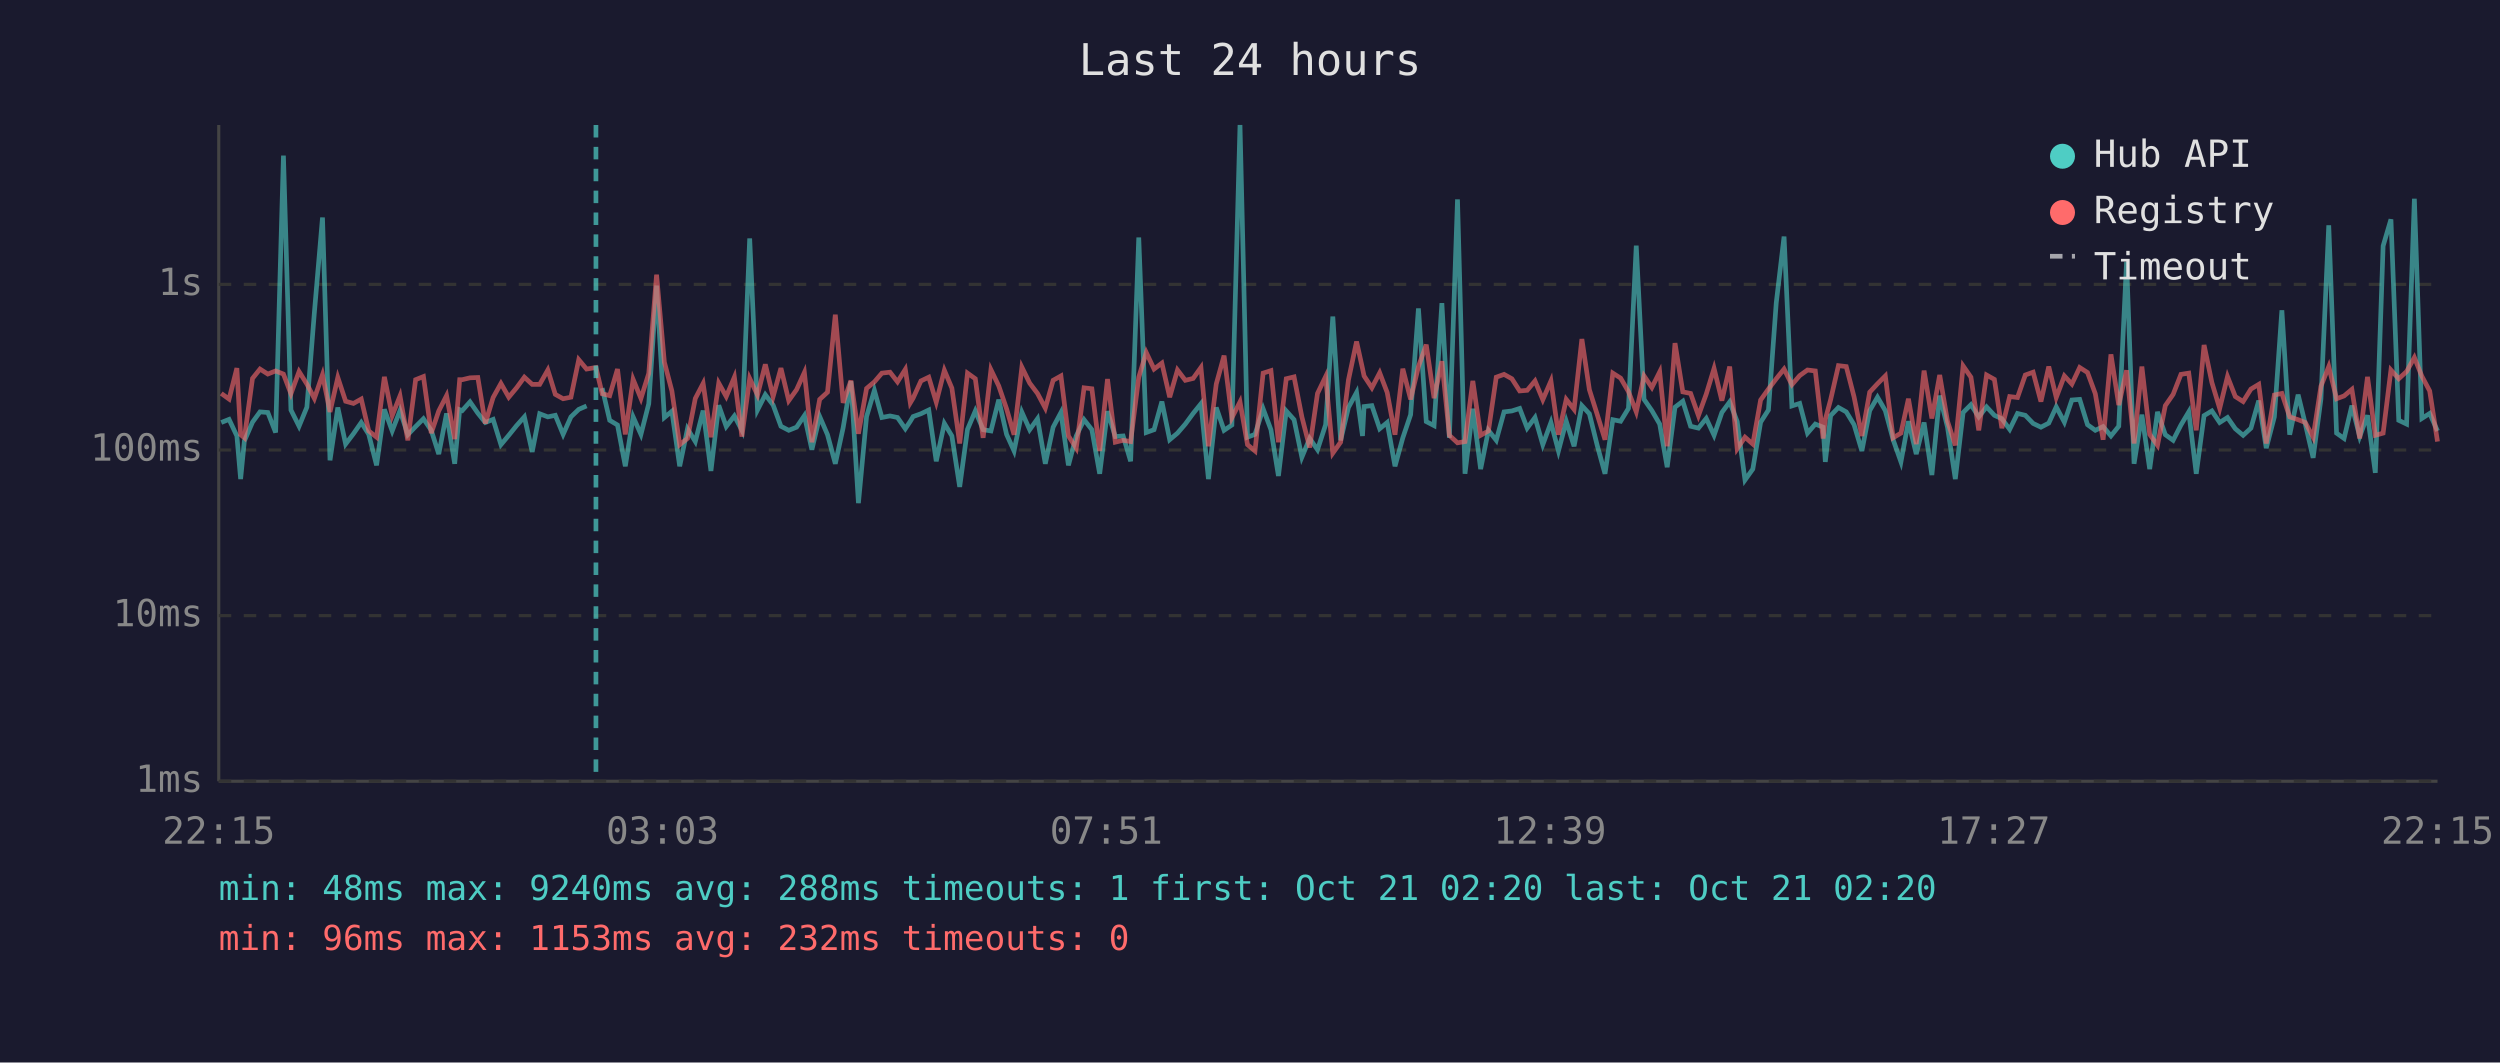
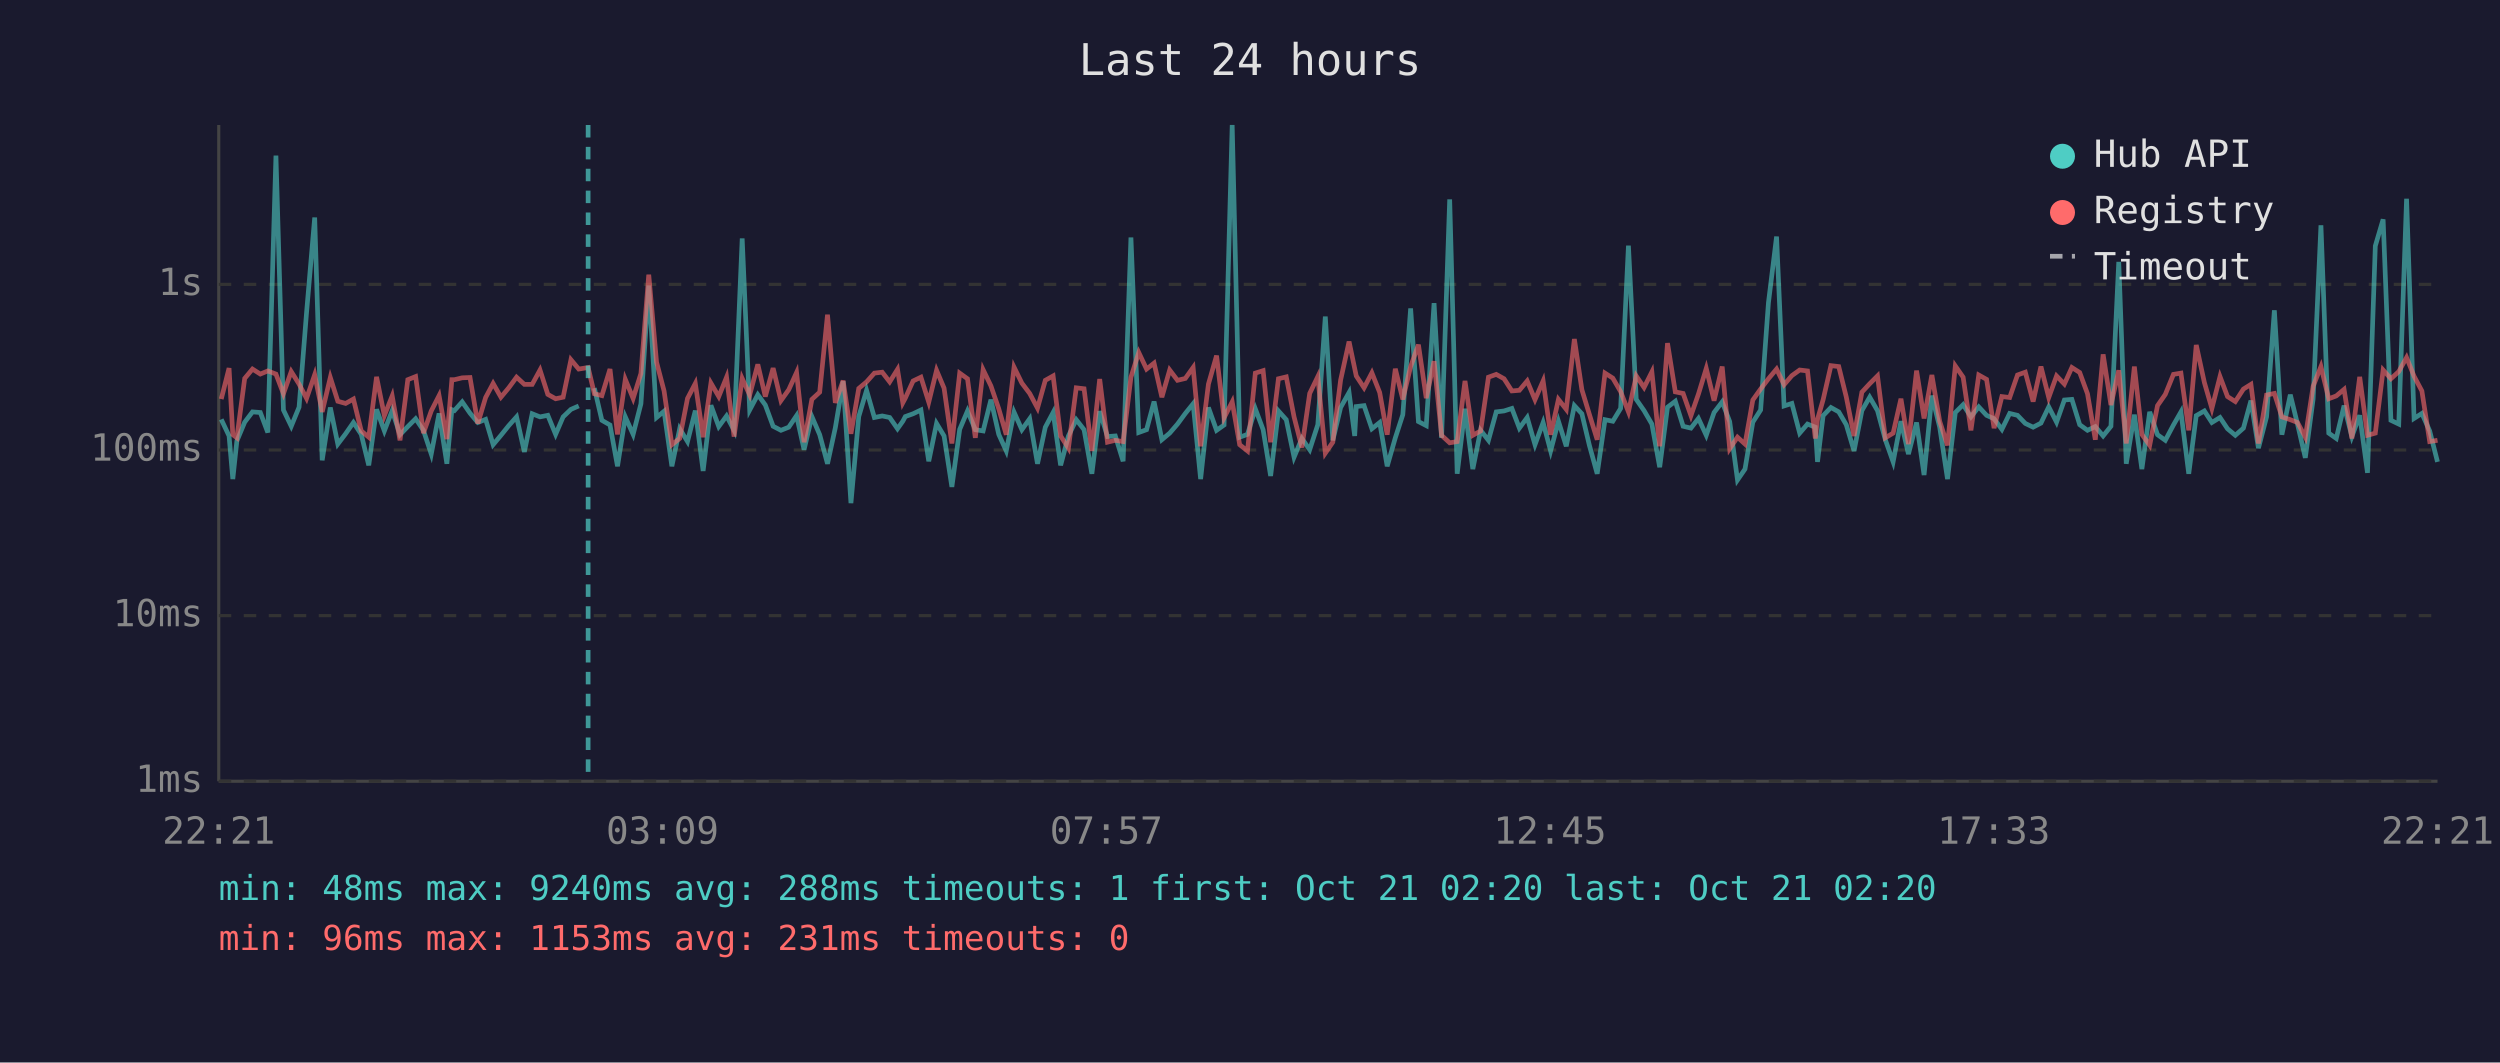
<svg xmlns="http://www.w3.org/2000/svg" viewBox="0 0 800 340" font-family="monospace" font-size="12">
  <rect width="800" height="340" fill="#1a1a2e" />
  <text x="400" y="24" fill="#e0e0e0" font-size="14" text-anchor="middle">Last 24 hours</text>
  <line x1="70" y1="40" x2="70" y2="250" stroke="#444" stroke-width="1" />
  <line x1="70" y1="250" x2="780" y2="250" stroke="#444" stroke-width="1" />
  <line x1="70" y1="250" x2="780" y2="250" stroke="#333" stroke-width="1" stroke-dasharray="4" />
  <text x="65" y="250" fill="#888" text-anchor="end" dominant-baseline="middle">1ms</text>
  <line x1="70" y1="197" x2="780" y2="197" stroke="#333" stroke-width="1" stroke-dasharray="4" />
  <text x="65" y="197" fill="#888" text-anchor="end" dominant-baseline="middle">10ms</text>
  <line x1="70" y1="144" x2="780" y2="144" stroke="#333" stroke-width="1" stroke-dasharray="4" />
  <text x="65" y="144" fill="#888" text-anchor="end" dominant-baseline="middle">100ms</text>
  <line x1="70" y1="91" x2="780" y2="91" stroke="#333" stroke-width="1" stroke-dasharray="4" />
  <text x="65" y="91" fill="#888" text-anchor="end" dominant-baseline="middle">1s</text>
-   <text x="70" y="270" fill="#888" text-anchor="middle">22:15</text>
-   <text x="212" y="270" fill="#888" text-anchor="middle">03:03</text>
-   <text x="354" y="270" fill="#888" text-anchor="middle">07:51</text>
-   <text x="496" y="270" fill="#888" text-anchor="middle">12:39</text>
-   <text x="638" y="270" fill="#888" text-anchor="middle">17:27</text>
-   <text x="780" y="270" fill="#888" text-anchor="middle">22:15</text>
-   <polyline points="70.8,135.2 73.3,134.2 75.8,139.5 77.0,153.3 78.2,141.1 80.8,135.1 83.2,131.8 85.7,132.0 88.2,138.4 90.7,49.8 93.1,131.2 95.7,136.4 98.2,130.3 100.6,100.0 103.2,69.6 105.6,147.3 108.1,130.4 110.6,142.1 113.1,138.8 115.6,135.2 118.0,139.0 120.5,148.9 123.0,131.0 125.5,137.9 128.0,131.4 130.5,139.1 133.0,136.5 135.5,134.0 138.0,137.7 140.4,145.3 142.9,132.3 145.5,148.4 147.1,131.1 147.9,131.4 150.4,128.6 152.9,132.2 155.3,135.2 157.8,134.2 160.3,142.3 162.8,139.3 165.3,136.2 167.8,133.4 170.3,144.6 172.7,132.4 175.3,133.4 177.7,132.9 180.2,139.0 182.7,133.4 185.2,131.0 187.7,129.9" fill="none" stroke="#4ecdc4" stroke-width="1.5" opacity="0.6" />
-   <polyline points="192.7,124.2 195.1,134.5 197.6,136.0 200.1,149.2 202.6,133.4 205.1,139.0 207.6,129.2 210.1,91.4 212.6,133.6 215.0,131.6 217.5,149.2 220.0,137.2 222.5,141.3 225.0,131.4 227.5,150.7 230.0,129.7 232.4,136.5 235.0,133.1 237.4,137.7 239.9,76.3 242.4,131.2 244.9,126.3 247.4,129.6 249.9,136.4 252.4,137.7 254.9,136.7 257.4,133.0 259.8,143.9 262.3,133.3 264.8,139.1 267.3,148.4 269.8,136.9 272.3,122.0 274.7,161.0 277.3,133.3 279.8,124.9 282.2,133.6 284.8,133.1 287.2,133.6 289.7,137.2 291.3,134.8 292.2,133.3 294.7,132.4 297.2,131.2 299.6,147.6 302.2,135.5 304.6,139.5 307.1,155.8 309.6,137.4 312.1,131.5 314.6,137.5 317.1,137.9 319.6,127.9 322.1,139.0 324.5,144.3 327.0,131.9 329.5,137.5 332.0,134.0 334.5,148.4 337.0,136.7 339.5,132.0 341.9,148.9 344.4,139.5 346.9,134.3 349.4,137.5 351.9,151.6 354.4,131.6 356.9,139.7 359.4,139.5 361.8,147.6 364.4,76.0 366.8,138.4 369.3,137.5 371.8,128.5 374.3,140.7 376.8,138.6 379.3,135.7 381.8,132.3 384.3,129.2 386.7,153.3 389.2,130.4 391.7,137.7 394.2,136.0 396.8,40.0 399.2,139.9 401.6,139.0 404.2,130.8 406.7,137.5 409.1,152.3 411.6,131.5 414.1,134.3 416.6,146.3 419.1,140.3 421.6,143.9 424.2,135.9 426.5,101.3 429.0,140.9 431.5,130.4 434.1,125.6 436.0,139.5 436.5,130.1 439.0,129.8 441.5,137.2 443.9,135.2 446.4,149.2 448.9,140.1 451.4,132.7 453.9,98.7 456.4,134.9 458.9,136.2 461.4,97.0 463.8,140.1 466.4,63.8 468.8,151.6 471.3,130.8 473.8,150.1 476.3,137.7 478.8,140.9 481.3,131.8 483.8,131.5 486.3,130.7 488.7,137.0 491.2,133.6 493.7,142.3 496.3,135.2 498.7,144.3 501.2,134.8 503.7,142.8 506.2,129.8 508.6,132.4 511.1,142.5 513.6,151.6 516.1,134.3 518.6,134.8 521.1,130.7 523.6,78.6 526.1,127.8 528.6,131.4 531.1,135.7 533.5,149.5 536.0,130.3 538.5,128.4 541.0,136.4 543.5,137.0 546.0,133.9 548.5,139.3 551.0,132.0 553.5,128.6 555.9,134.9 558.4,153.6 560.9,150.1 563.4,135.1 565.9,131.2 568.4,96.9 570.9,75.7 573.4,129.9 575.9,129.1 578.4,138.6 580.9,135.7 583.4,136.7 584.1,147.8 585.8,133.0 588.3,130.4 590.8,131.8 593.3,135.9 595.8,144.3 598.3,131.4 600.8,127.1 603.3,131.4 605.8,140.7 608.3,147.8 610.7,134.8 613.2,145.3 615.7,135.2 618.2,152.0 620.7,126.6 623.2,136.7 625.7,153.3 628.2,132.0 630.7,129.5 633.2,133.4 635.7,130.2 638.2,132.9 640.6,134.0 643.1,137.4 645.6,132.3 648.1,132.9 650.6,135.5 653.1,136.7 655.6,135.4 658.0,130.2 660.6,135.1 663.0,128.0 665.5,127.8 668.0,135.9 670.5,137.7 673.0,136.5 675.5,139.5 678.0,136.4 680.5,83.8 682.9,148.4 685.4,132.7 687.9,150.1 690.4,131.8 692.9,139.1 695.4,140.9 697.9,136.0 700.4,131.8 702.8,151.6 705.3,133.0 707.8,131.5 710.3,135.2 712.8,133.6 715.3,137.2 717.8,139.3 720.3,137.0 722.8,128.2 725.2,143.4 727.8,133.4 730.2,99.3 732.7,139.1 735.4,126.3 737.7,135.7 740.2,146.5 742.7,127.7 745.2,72.1 747.7,138.6 750.1,140.3 752.6,129.8 755.1,139.7 757.6,132.9 760.1,151.3 762.6,78.7 765.1,70.2 767.6,134.5 770.1,135.7 772.6,63.6 775.0,133.9 777.5,132.3 780.0,137.9" fill="none" stroke="#4ecdc4" stroke-width="1.5" opacity="0.6" />
-   <polyline points="70.8,125.9 73.3,127.7 75.8,117.8 77.0,139.1 78.2,140.1 80.8,121.1 83.2,118.1 85.7,119.7 88.2,118.7 90.7,119.7 93.1,126.0 95.7,118.9 98.2,122.9 100.6,127.5 103.2,119.9 105.6,131.8 108.1,120.8 110.6,128.4 113.1,129.1 115.6,127.7 118.0,137.9 120.5,139.9 123.0,120.6 125.5,133.0 128.0,126.7 130.5,140.9 133.0,121.5 135.5,120.5 138.0,138.6 140.4,131.5 142.9,126.6 145.5,140.5 147.1,121.5 147.9,121.5 150.4,120.9 152.9,120.8 155.3,135.5 157.8,127.2 160.3,122.7 162.8,127.1 165.3,124.1 167.8,120.7 170.3,123.0 172.7,123.0 175.3,118.4 177.7,126.2 180.2,127.6 182.7,127.1 185.2,115.1 187.7,118.1 190.7,117.6 192.7,126.0 195.1,126.6 197.6,118.1 200.1,139.0 202.6,121.4 205.1,127.5 207.6,119.5 210.1,87.9 212.6,115.9 215.0,125.1 217.5,142.3 220.0,140.3 222.5,127.5 225.0,122.7 227.5,139.9 230.0,122.6 232.4,126.9 235.0,120.7 237.4,139.7 239.9,121.1 242.4,126.4 244.9,116.6 247.4,126.9 249.9,117.8 252.4,128.2 254.9,124.7 257.4,119.2 259.8,141.5 262.3,127.8 264.8,125.5 267.3,100.7 269.8,128.9 272.3,121.8 274.7,138.8 277.3,124.3 279.8,122.2 282.2,119.4 284.8,119.1 287.2,122.2 289.7,118.2 291.3,128.9 292.2,127.4 294.7,121.9 297.2,120.7 299.6,128.7 302.2,118.5 304.6,124.2 307.1,141.9 309.6,119.4 312.1,121.2 314.6,140.1 317.1,118.3 319.6,123.5 322.1,130.8 324.5,139.1 327.0,117.5 329.5,122.6 332.0,125.9 334.5,130.6 337.0,121.7 339.5,120.3 341.9,139.5 344.4,143.4 346.9,124.1 349.4,124.4 351.9,144.3 354.4,121.3 356.9,141.5 359.4,140.9 361.8,141.3 364.4,120.7 366.8,112.8 369.3,118.1 371.8,116.2 374.3,127.1 376.8,118.4 379.3,121.7 381.8,121.1 384.3,117.6 386.7,142.8 389.2,122.9 391.7,113.8 394.2,133.7 396.8,128.6 399.2,142.3 401.6,144.3 404.2,119.4 406.7,118.6 409.1,141.5 411.6,121.2 414.1,120.6 416.6,133.4 419.1,143.2 421.6,125.9 424.2,120.5 426.5,145.0 429.0,141.5 431.5,121.6 434.1,109.3 436.0,117.9 436.5,120.3 439.0,124.1 441.5,119.3 443.9,125.6 446.4,139.1 448.9,118.0 451.4,127.8 453.9,117.3 456.4,110.3 458.9,127.4 461.4,115.6 463.8,139.3 466.4,141.7 468.8,141.3 471.3,121.9 473.8,139.3 476.3,137.9 478.8,120.7 481.3,119.8 483.8,121.2 486.3,125.1 488.7,124.9 491.2,121.9 493.7,127.9 496.3,121.9 498.7,139.1 501.2,127.8 503.7,131.0 506.2,108.5 508.6,124.7 511.1,132.6 513.6,140.7 516.1,119.4 518.6,121.0 521.1,125.3 523.6,131.8 526.1,120.3 528.6,124.0 531.1,119.0 533.5,142.8 536.0,109.8 538.5,125.4 541.0,125.9 543.5,133.0 546.0,126.1 548.5,117.9 551.0,128.2 553.5,117.3 555.9,143.6 558.4,139.9 560.9,142.1 563.4,128.0 565.9,124.5 568.4,121.2 570.9,118.1 573.4,123.1 575.9,120.2 578.4,118.4 580.9,118.7 583.4,140.3 584.1,134.2 585.8,127.9 588.3,117.0 590.8,117.3 593.3,127.0 595.8,139.5 598.3,125.5 600.8,122.8 603.3,120.3 605.8,140.1 608.3,138.6 610.7,127.6 613.2,142.1 615.7,118.6 618.2,133.9 620.7,120.0 623.2,134.8 625.7,142.5 628.2,117.1 630.7,120.7 633.2,137.7 635.7,120.0 638.2,121.4 640.6,137.0 643.1,126.9 645.6,127.2 648.1,120.0 650.6,119.1 653.1,128.5 655.6,117.3 658.0,127.2 660.6,120.3 663.0,122.9 665.5,117.6 668.0,119.2 670.5,126.0 673.0,140.7 675.5,113.4 678.0,129.6 680.5,118.5 682.9,141.9 685.4,117.3 687.9,139.0 690.4,142.5 692.9,129.8 695.4,126.2 697.9,119.8 700.4,119.4 702.8,137.7 705.3,110.4 707.8,122.4 710.3,130.7 712.8,120.5 715.3,126.9 717.8,128.5 720.3,124.5 722.8,123.0 725.2,141.9 727.8,126.4 730.2,125.9 732.7,133.4 735.4,134.3 737.7,135.2 740.2,139.9 742.7,123.6 745.2,117.3 747.7,127.6 750.1,126.7 752.6,124.6 755.1,140.3 757.6,120.6 760.1,139.3 762.6,138.6 765.1,118.4 767.6,121.2 770.1,118.9 772.6,114.4 775.0,120.4 777.5,125.1 780.0,141.3" fill="none" stroke="#ff6b6b" stroke-width="1.5" opacity="0.6" />
-   <line x1="190.7" y1="40" x2="190.7" y2="250" stroke="#4ecdc4" stroke-width="1.5" stroke-dasharray="4,3" opacity="0.7" />
+   <text x="70" y="270" fill="#888" text-anchor="middle">22:21</text>
+   <text x="212" y="270" fill="#888" text-anchor="middle">03:09</text>
+   <text x="354" y="270" fill="#888" text-anchor="middle">07:57</text>
+   <text x="496" y="270" fill="#888" text-anchor="middle">12:45</text>
+   <text x="638" y="270" fill="#888" text-anchor="middle">17:33</text>
+   <text x="780" y="270" fill="#888" text-anchor="middle">22:21</text>
+   <polyline points="70.8,134.2 73.3,139.5 74.5,153.3 75.8,141.1 78.3,135.1 80.8,131.8 83.3,132.0 85.7,138.4 88.3,49.8 90.7,131.2 93.2,136.4 95.7,130.3 98.1,100.0 100.7,69.6 103.1,147.3 105.7,130.4 108.1,142.1 110.6,138.8 113.1,135.2 115.6,139.0 118.0,148.9 120.5,131.0 123.0,137.9 125.5,131.4 128.0,139.1 130.5,136.5 133.0,134.0 135.5,137.7 138.0,145.3 140.5,132.3 143.0,148.4 144.6,131.1 145.4,131.4 147.9,128.6 150.4,132.2 152.9,135.2 155.4,134.2 157.8,142.3 160.3,139.3 162.8,136.2 165.3,133.4 167.8,144.6 170.3,132.4 172.8,133.4 175.3,132.9 177.8,139.0 180.2,133.4 182.7,131.0 185.2,129.9" fill="none" stroke="#4ecdc4" stroke-width="1.5" opacity="0.6" />
+   <polyline points="190.2,124.2 192.6,134.5 195.2,136.0 197.6,149.2 200.1,133.4 202.6,139.0 205.1,129.2 207.6,91.4 210.1,133.6 212.5,131.6 215.0,149.2 217.5,137.2 220.0,141.3 222.5,131.4 225.0,150.7 227.5,129.7 230.0,136.5 232.5,133.1 234.9,137.7 237.5,76.3 239.9,131.2 242.5,126.3 244.9,129.6 247.4,136.4 249.9,137.7 252.4,136.7 254.9,133.0 257.3,143.9 259.8,133.3 262.3,139.1 264.8,148.4 267.3,136.9 269.8,122.0 272.3,161.0 274.8,133.3 277.3,124.9 279.8,133.6 282.3,133.1 284.7,133.6 287.2,137.2 288.9,134.8 289.7,133.3 292.2,132.4 294.7,131.2 297.2,147.6 299.7,135.5 302.1,139.5 304.6,155.8 307.1,137.4 309.6,131.5 312.1,137.5 314.6,137.9 317.1,127.9 319.6,139.0 322.0,144.3 324.5,131.9 327.0,137.5 329.5,134.0 332.0,148.4 334.5,136.7 337.0,132.0 339.4,148.9 341.9,139.5 344.4,134.3 346.9,137.5 349.4,151.6 351.9,131.6 354.4,139.7 356.9,139.5 359.4,147.6 361.9,76.0 364.4,138.4 366.9,137.5 369.3,128.5 371.8,140.7 374.3,138.6 376.8,135.7 379.3,132.3 381.8,129.2 384.2,153.3 386.7,130.4 389.3,137.7 391.7,136.0 394.3,40.0 396.7,139.9 399.2,139.0 401.7,130.8 404.2,137.5 406.6,152.3 409.1,131.5 411.6,134.3 414.1,146.3 416.6,140.3 419.1,143.9 421.7,135.9 424.1,101.3 426.5,140.9 429.0,130.4 431.7,125.6 433.5,139.5 434.0,130.1 436.5,129.8 439.0,137.2 441.5,135.2 443.9,149.2 446.5,140.1 448.9,132.7 451.4,98.7 453.9,134.9 456.4,136.2 458.9,97.0 461.3,140.1 463.9,63.8 466.3,151.6 468.8,130.8 471.3,150.1 473.8,137.7 476.3,140.9 478.8,131.8 481.3,131.5 483.8,130.7 486.2,137.0 488.7,133.6 491.2,142.3 493.8,135.2 496.2,144.3 498.7,134.8 501.2,142.8 503.8,129.8 506.2,132.4 508.6,142.5 511.1,151.6 513.6,134.3 516.1,134.8 518.6,130.7 521.1,78.6 523.6,127.8 526.1,131.4 528.6,135.7 531.1,149.5 533.6,130.3 536.1,128.4 538.6,136.4 541.1,137.0 543.5,133.9 546.0,139.3 548.5,132.0 551.1,128.6 553.5,134.9 556.0,153.6 558.4,150.1 560.9,135.1 563.4,131.2 565.9,96.9 568.5,75.7 570.9,129.9 573.4,129.1 575.9,138.6 578.4,135.7 580.9,136.7 581.6,147.8 583.4,133.0 585.9,130.4 588.4,131.8 590.8,135.9 593.3,144.3 595.8,131.4 598.3,127.1 600.8,131.4 603.3,140.7 605.8,147.8 608.3,134.8 610.7,145.3 613.3,135.2 615.7,152.0 618.2,126.6 620.7,136.7 623.2,153.3 625.7,132.0 628.2,129.5 630.7,133.4 633.2,130.2 635.7,132.9 638.1,134.0 640.6,137.4 643.1,132.3 645.6,132.9 648.1,135.5 650.6,136.7 653.1,135.4 655.6,130.2 658.1,135.1 660.6,128.0 663.0,127.8 665.5,135.9 668.0,137.7 670.5,136.5 673.0,139.5 675.5,136.4 678.0,83.8 680.4,148.4 683.0,132.7 685.4,150.1 687.9,131.8 690.4,139.1 692.9,140.9 695.5,136.0 697.9,131.8 700.4,151.6 702.8,133.0 705.4,131.5 707.8,135.2 710.4,133.6 712.8,137.2 715.3,139.3 717.9,137.0 720.3,128.2 722.7,143.4 725.3,133.4 727.8,99.3 730.2,139.1 732.9,126.3 735.2,135.7 737.7,146.5 740.2,127.7 742.7,72.1 745.2,138.6 747.6,140.3 750.1,129.8 752.6,139.7 755.1,132.9 757.6,151.3 760.1,78.7 762.6,70.2 765.1,134.5 767.6,135.7 770.1,63.6 772.5,133.9 775.0,132.3 777.5,137.9 780.0,147.8" fill="none" stroke="#4ecdc4" stroke-width="1.5" opacity="0.6" />
+   <polyline points="70.8,127.7 73.3,117.8 74.5,139.1 75.8,140.1 78.3,121.1 80.8,118.1 83.3,119.7 85.7,118.7 88.3,119.7 90.7,126.0 93.2,118.9 95.7,122.9 98.1,127.5 100.7,119.9 103.1,131.8 105.7,120.8 108.1,128.4 110.6,129.1 113.1,127.7 115.6,137.9 118.0,139.9 120.5,120.6 123.0,133.0 125.5,126.7 128.0,140.9 130.5,121.5 133.0,120.5 135.5,138.6 138.0,131.5 140.5,126.6 143.0,140.5 144.6,121.5 145.4,121.5 147.9,120.9 150.4,120.8 152.9,135.5 155.4,127.2 157.8,122.7 160.3,127.1 162.8,124.1 165.3,120.7 167.8,123.0 170.3,123.0 172.8,118.4 175.3,126.2 177.8,127.6 180.2,127.1 182.7,115.1 185.2,118.1 188.2,117.6 190.2,126.0 192.6,126.6 195.2,118.1 197.6,139.0 200.1,121.4 202.6,127.5 205.1,119.5 207.6,87.9 210.1,115.9 212.5,125.1 215.0,142.3 217.5,140.3 220.0,127.5 222.5,122.7 225.0,139.9 227.5,122.6 230.0,126.9 232.5,120.7 234.9,139.7 237.5,121.1 239.9,126.4 242.5,116.6 244.9,126.9 247.4,117.8 249.9,128.2 252.4,124.7 254.9,119.2 257.3,141.5 259.8,127.8 262.3,125.5 264.8,100.7 267.3,128.9 269.8,121.8 272.3,138.8 274.8,124.3 277.3,122.2 279.8,119.4 282.3,119.1 284.7,122.2 287.2,118.2 288.9,128.9 289.7,127.4 292.2,121.9 294.7,120.7 297.2,128.7 299.7,118.5 302.1,124.2 304.6,141.9 307.1,119.4 309.6,121.2 312.1,140.1 314.6,118.3 317.1,123.5 319.6,130.8 322.0,139.1 324.5,117.5 327.0,122.6 329.5,125.9 332.0,130.6 334.5,121.7 337.0,120.3 339.4,139.5 341.9,143.4 344.4,124.1 346.9,124.4 349.4,144.3 351.9,121.3 354.4,141.5 356.9,140.9 359.4,141.3 361.9,120.7 364.4,112.8 366.9,118.1 369.3,116.2 371.8,127.1 374.3,118.4 376.8,121.7 379.3,121.1 381.8,117.6 384.2,142.8 386.7,122.9 389.3,113.8 391.7,133.7 394.3,128.6 396.7,142.3 399.2,144.3 401.7,119.4 404.2,118.6 406.6,141.5 409.1,121.2 411.6,120.6 414.1,133.4 416.6,143.2 419.1,125.9 421.7,120.5 424.1,145.0 426.5,141.5 429.0,121.6 431.7,109.3 433.5,117.9 434.0,120.3 436.5,124.1 439.0,119.3 441.5,125.6 443.9,139.1 446.5,118.0 448.9,127.8 451.4,117.3 453.9,110.3 456.4,127.4 458.9,115.6 461.3,139.3 463.9,141.7 466.3,141.3 468.8,121.9 471.3,139.3 473.8,137.9 476.3,120.7 478.8,119.8 481.3,121.2 483.8,125.1 486.2,124.9 488.7,121.9 491.2,127.9 493.8,121.9 496.2,139.1 498.7,127.8 501.2,131.0 503.8,108.5 506.2,124.7 508.6,132.6 511.1,140.7 513.6,119.4 516.1,121.0 518.6,125.3 521.1,131.8 523.6,120.3 526.1,124.0 528.6,119.0 531.1,142.8 533.6,109.8 536.1,125.4 538.6,125.9 541.1,133.0 543.5,126.1 546.0,117.9 548.5,128.2 551.1,117.3 553.5,143.6 556.0,139.9 558.4,142.1 560.9,128.0 563.4,124.5 565.9,121.2 568.5,118.1 570.9,123.1 573.4,120.2 575.9,118.4 578.4,118.7 580.9,140.3 581.6,134.2 583.4,127.9 585.9,117.0 588.4,117.3 590.8,127.0 593.3,139.5 595.8,125.5 598.3,122.8 600.8,120.3 603.3,140.1 605.8,138.6 608.3,127.6 610.7,142.1 613.3,118.6 615.7,133.9 618.2,120.0 620.7,134.8 623.2,142.5 625.7,117.1 628.2,120.7 630.7,137.7 633.2,120.0 635.7,121.4 638.1,137.0 640.6,126.9 643.1,127.2 645.6,120.0 648.1,119.1 650.6,128.5 653.1,117.3 655.6,127.2 658.1,120.3 660.6,122.9 663.0,117.6 665.5,119.2 668.0,126.0 670.5,140.7 673.0,113.4 675.5,129.6 678.0,118.5 680.4,141.9 683.0,117.3 685.4,139.0 687.9,142.5 690.4,129.8 692.9,126.2 695.5,119.8 697.9,119.4 700.4,137.7 702.8,110.4 705.4,122.4 707.8,130.7 710.4,120.5 712.8,126.9 715.3,128.5 717.9,124.5 720.3,123.0 722.7,141.9 725.3,126.4 727.8,125.9 730.2,133.4 732.9,134.3 735.2,135.2 737.7,139.9 740.2,123.6 742.7,117.3 745.2,127.6 747.6,126.7 750.1,124.6 752.6,140.3 755.1,120.6 757.6,139.3 760.1,138.6 762.6,118.4 765.1,121.2 767.6,118.9 770.1,114.4 772.5,120.4 775.0,125.1 777.5,141.3 780.0,140.9" fill="none" stroke="#ff6b6b" stroke-width="1.5" opacity="0.6" />
+   <line x1="188.2" y1="40" x2="188.2" y2="250" stroke="#4ecdc4" stroke-width="1.5" stroke-dasharray="4,3" opacity="0.7" />
  <circle cx="660" cy="50" r="4" fill="#4ecdc4" />
  <text x="670" y="50" fill="#e0e0e0" dominant-baseline="middle">Hub API</text>
  <circle cx="660" cy="68" r="4" fill="#ff6b6b" />
  <text x="670" y="68" fill="#e0e0e0" dominant-baseline="middle">Registry</text>
  <line x1="656" y1="82" x2="664" y2="82" stroke="#e0e0e0" stroke-width="1.5" stroke-dasharray="4,3" opacity="0.7" />
  <text x="670" y="86" fill="#e0e0e0" dominant-baseline="middle">Timeout</text>
  <text x="70" y="288" fill="#4ecdc4" font-size="11">min: 48ms  max: 9240ms  avg: 288ms  timeouts: 1  first: Oct 21 02:20  last: Oct 21 02:20</text>
-   <text x="70" y="304" fill="#ff6b6b" font-size="11">min: 96ms  max: 1153ms  avg: 232ms  timeouts: 0</text>
+   <text x="70" y="304" fill="#ff6b6b" font-size="11">min: 96ms  max: 1153ms  avg: 231ms  timeouts: 0</text>
</svg>
